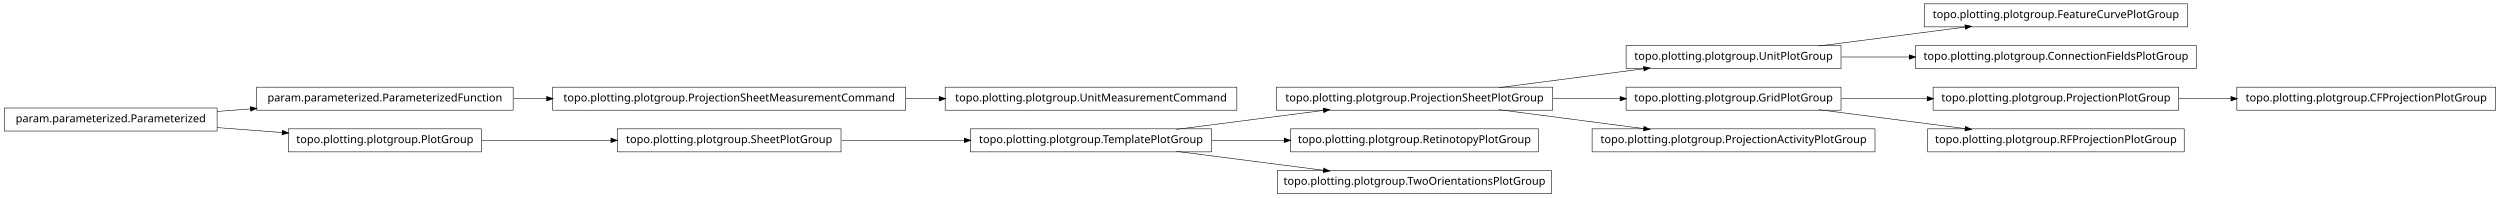
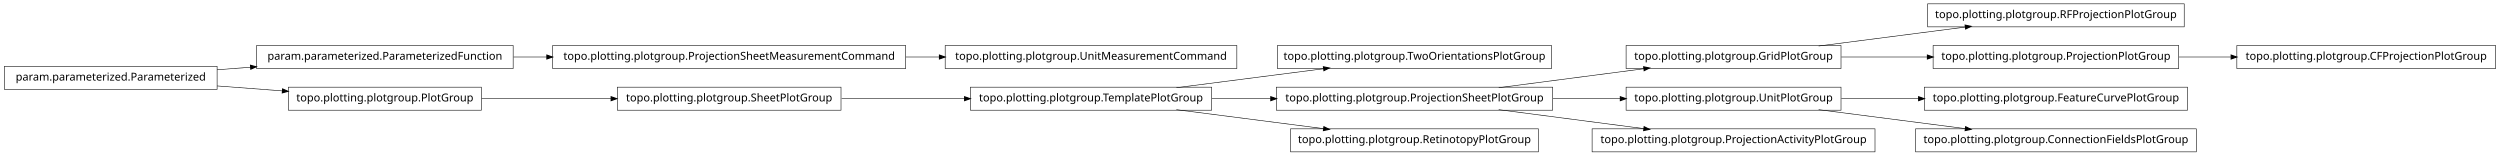
- <svg xmlns="http://www.w3.org/2000/svg" width="2280pt" height="180pt" viewBox="0.00 0.00 2280.00 180.00">
-   <g id="graph1" class="graph" transform="scale(1 1) rotate(0) translate(4 176)">
-     <polygon fill="white" stroke="white" points="-4,5 -4,-176 2277,-176 2277,5 -4,5" />
+ <svg xmlns="http://www.w3.org/2000/svg" width="2280pt" height="142pt" viewBox="0.00 0.00 2280.00 142.00">
+   <g id="graph1" class="graph" transform="scale(1 1) rotate(0) translate(4 138)">
+     <polygon fill="white" stroke="white" points="-4,5 -4,-138 2277,-138 2277,5 -4,5" />
    <g id="node1" class="node">
+       <polygon fill="none" stroke="black" stroke-width="0.5" points="1411,-96.5 1161,-96.5 1161,-75.5 1411,-75.5 1411,-96.5" />
+       <text text-anchor="middle" x="1286" y="-83.5" font-family="Vera" font-size="10.00">topo.plotting.plotgroup.TwoOrientationsPlotGroup</text>
+     </g>
+     <g id="node2" class="node">
      <polygon fill="none" stroke="black" stroke-width="0.5" points="1101,-58.5 881,-58.5 881,-37.5 1101,-37.5 1101,-58.5" />
      <text text-anchor="middle" x="991" y="-45.5" font-family="Vera" font-size="10.00">topo.plotting.plotgroup.TemplatePlotGroup</text>
    </g>
-     <g id="node13" class="node">
-       <polygon fill="none" stroke="black" stroke-width="0.5" points="1412,-96.5 1160,-96.5 1160,-75.5 1412,-75.5 1412,-96.5" />
-       <text text-anchor="middle" x="1286" y="-83.5" font-family="Vera" font-size="10.00">topo.plotting.plotgroup.ProjectionSheetPlotGroup</text>
-     </g>
-     <g id="edge10" class="edge">
+     <g id="edge2" class="edge">
      <path fill="none" stroke="black" stroke-width="0.5" d="M1068.89,-58.034C1110.23,-63.358 1161.03,-69.902 1203.1,-75.321" />
      <polygon fill="black" stroke="black" points="1203,-77.073 1208.18,-75.976 1203.45,-73.601 1203,-77.073" />
    </g>
+     <g id="node8" class="node">
+       <polygon fill="none" stroke="black" stroke-width="0.5" points="1412,-58.5 1160,-58.5 1160,-37.5 1412,-37.5 1412,-58.5" />
+       <text text-anchor="middle" x="1286" y="-45.5" font-family="Vera" font-size="10.00">topo.plotting.plotgroup.ProjectionSheetPlotGroup</text>
+     </g>
+     <g id="edge24" class="edge">
+       <path fill="none" stroke="black" stroke-width="0.5" d="M1101.27,-48C1118.77,-48 1137.02,-48 1154.94,-48" />
+       <polygon fill="black" stroke="black" points="1154.99,-49.75 1159.99,-48 1154.99,-46.25 1154.99,-49.75" />
+     </g>
    <g id="node15" class="node">
-       <polygon fill="none" stroke="black" stroke-width="0.5" points="1399,-58.5 1173,-58.5 1173,-37.5 1399,-37.5 1399,-58.5" />
-       <text text-anchor="middle" x="1286" y="-45.5" font-family="Vera" font-size="10.00">topo.plotting.plotgroup.RetinotopyPlotGroup</text>
+       <polygon fill="none" stroke="black" stroke-width="0.5" points="1399,-20.5 1173,-20.5 1173,0.5 1399,0.5 1399,-20.5" />
+       <text text-anchor="middle" x="1286" y="-7.5" font-family="Vera" font-size="10.00">topo.plotting.plotgroup.RetinotopyPlotGroup</text>
    </g>
    <g id="edge12" class="edge">
-       <path fill="none" stroke="black" stroke-width="0.5" d="M1101.27,-48C1122.78,-48 1145.43,-48 1167.2,-48" />
-       <polygon fill="black" stroke="black" points="1167.42,-49.75 1172.42,-48 1167.42,-46.25 1167.42,-49.75" />
-     </g>
-     <g id="node28" class="node">
-       <polygon fill="none" stroke="black" stroke-width="0.5" points="1411,-20.5 1161,-20.5 1161,0.5 1411,0.5 1411,-20.5" />
-       <text text-anchor="middle" x="1286" y="-7.5" font-family="Vera" font-size="10.00">topo.plotting.plotgroup.TwoOrientationsPlotGroup</text>
-     </g>
-     <g id="edge26" class="edge">
      <path fill="none" stroke="black" stroke-width="0.5" d="M1068.89,-37.966C1110.23,-32.642 1161.03,-26.098 1203.1,-20.679" />
      <polygon fill="black" stroke="black" points="1203.45,-22.399 1208.18,-20.024 1203,-18.927 1203.45,-22.399" />
-     </g>
-     <g id="node2" class="node">
-       <polygon fill="none" stroke="black" stroke-width="0.5" points="763,-58.5 559,-58.5 559,-37.5 763,-37.5 763,-58.5" />
-       <text text-anchor="middle" x="661" y="-45.5" font-family="Vera" font-size="10.00">topo.plotting.plotgroup.SheetPlotGroup</text>
-     </g>
-     <g id="edge2" class="edge">
-       <path fill="none" stroke="black" stroke-width="0.5" d="M763.605,-48C799.041,-48 838.979,-48 875.385,-48" />
-       <polygon fill="black" stroke="black" points="875.73,-49.75 880.729,-48 875.729,-46.25 875.73,-49.75" />
    </g>
    <g id="node4" class="node">
      <polygon fill="none" stroke="black" stroke-width="0.5" points="822,-96.5 500,-96.5 500,-75.5 822,-75.5 822,-96.5" />
      <text text-anchor="middle" x="661" y="-83.5" font-family="Vera" font-size="10.00">topo.plotting.plotgroup.ProjectionSheetMeasurementCommand</text>
    </g>
-     <g id="node24" class="node">
+     <g id="node10" class="node">
      <polygon fill="none" stroke="black" stroke-width="0.5" points="1124,-96.5 858,-96.5 858,-75.5 1124,-75.5 1124,-96.5" />
      <text text-anchor="middle" x="991" y="-83.5" font-family="Vera" font-size="10.00">topo.plotting.plotgroup.UnitMeasurementCommand</text>
    </g>
-     <g id="edge22" class="edge">
+     <g id="edge8" class="edge">
      <path fill="none" stroke="black" stroke-width="0.5" d="M822.133,-86C832.304,-86 842.494,-86 852.549,-86" />
      <polygon fill="black" stroke="black" points="852.794,-87.75 857.794,-86 852.794,-84.25 852.794,-87.75" />
    </g>
    <g id="node5" class="node">
      <polygon fill="none" stroke="black" stroke-width="0.5" points="464,-96.5 230,-96.5 230,-75.5 464,-75.5 464,-96.5" />
      <text text-anchor="middle" x="347" y="-83.5" font-family="Vera" font-size="10.00">param.parameterized.ParameterizedFunction</text>
    </g>
    <g id="edge4" class="edge">
      <path fill="none" stroke="black" stroke-width="0.5" d="M464.369,-86C474.323,-86 484.506,-86 494.741,-86" />
      <polygon fill="black" stroke="black" points="494.769,-87.75 499.769,-86 494.769,-84.25 494.769,-87.75" />
    </g>
    <g id="node7" class="node">
-       <polygon fill="none" stroke="black" stroke-width="0.5" points="1991,-172.5 1751,-172.5 1751,-151.5 1991,-151.5 1991,-172.5" />
-       <text text-anchor="middle" x="1871" y="-159.5" font-family="Vera" font-size="10.00">topo.plotting.plotgroup.FeatureCurvePlotGroup</text>
+       <polygon fill="none" stroke="black" stroke-width="0.5" points="1675,-96.5 1479,-96.5 1479,-75.5 1675,-75.5 1675,-96.5" />
+       <text text-anchor="middle" x="1577" y="-83.5" font-family="Vera" font-size="10.00">topo.plotting.plotgroup.GridPlotGroup</text>
    </g>
-     <g id="node8" class="node">
-       <polygon fill="none" stroke="black" stroke-width="0.5" points="1675,-134.5 1479,-134.5 1479,-113.5 1675,-113.5 1675,-134.5" />
-       <text text-anchor="middle" x="1577" y="-121.5" font-family="Vera" font-size="10.00">topo.plotting.plotgroup.UnitPlotGroup</text>
+     <g id="node13" class="node">
+       <polygon fill="none" stroke="black" stroke-width="0.5" points="1988,-134.5 1754,-134.5 1754,-113.5 1988,-113.5 1988,-134.5" />
+       <text text-anchor="middle" x="1871" y="-121.5" font-family="Vera" font-size="10.00">topo.plotting.plotgroup.RFProjectionPlotGroup</text>
    </g>
-     <g id="edge6" class="edge">
-       <path fill="none" stroke="black" stroke-width="0.5" d="M1654.63,-134.034C1695.83,-139.358 1746.45,-145.902 1788.38,-151.321" />
-       <polygon fill="black" stroke="black" points="1788.26,-153.071 1793.45,-151.976 1788.71,-149.599 1788.26,-153.071" />
+     <g id="edge10" class="edge">
+       <path fill="none" stroke="black" stroke-width="0.5" d="M1654.63,-96.034C1695.83,-101.358 1746.45,-107.902 1788.38,-113.321" />
+       <polygon fill="black" stroke="black" points="1788.26,-115.071 1793.45,-113.976 1788.71,-111.599 1788.26,-115.071" />
    </g>
-     <g id="node26" class="node">
-       <polygon fill="none" stroke="black" stroke-width="0.5" points="1999,-134.5 1743,-134.5 1743,-113.5 1999,-113.5 1999,-134.5" />
-       <text text-anchor="middle" x="1871" y="-121.5" font-family="Vera" font-size="10.00">topo.plotting.plotgroup.ConnectionFieldsPlotGroup</text>
-     </g>
-     <g id="edge24" class="edge">
-       <path fill="none" stroke="black" stroke-width="0.5" d="M1675.31,-124C1695.24,-124 1716.52,-124 1737.44,-124" />
-       <polygon fill="black" stroke="black" points="1737.46,-125.75 1742.46,-124 1737.46,-122.25 1737.46,-125.75" />
-     </g>
-     <g id="node10" class="node">
+     <g id="node18" class="node">
      <polygon fill="none" stroke="black" stroke-width="0.5" points="1983,-96.5 1759,-96.5 1759,-75.5 1983,-75.5 1983,-96.5" />
      <text text-anchor="middle" x="1871" y="-83.5" font-family="Vera" font-size="10.00">topo.plotting.plotgroup.ProjectionPlotGroup</text>
    </g>
-     <g id="node31" class="node">
+     <g id="edge18" class="edge">
+       <path fill="none" stroke="black" stroke-width="0.5" d="M1675.31,-86C1700.42,-86 1727.68,-86 1753.65,-86" />
+       <polygon fill="black" stroke="black" points="1753.82,-87.75 1758.82,-86 1753.82,-84.25 1753.82,-87.75" />
+     </g>
+     <g id="edge6" class="edge">
+       <path fill="none" stroke="black" stroke-width="0.5" d="M1362.84,-58.034C1403.61,-63.358 1453.73,-69.902 1495.22,-75.321" />
+       <polygon fill="black" stroke="black" points="1495.05,-77.064 1500.24,-75.976 1495.51,-73.593 1495.05,-77.064" />
+     </g>
+     <g id="node25" class="node">
+       <polygon fill="none" stroke="black" stroke-width="0.5" points="1675,-58.5 1479,-58.5 1479,-37.5 1675,-37.5 1675,-58.5" />
+       <text text-anchor="middle" x="1577" y="-45.5" font-family="Vera" font-size="10.00">topo.plotting.plotgroup.UnitPlotGroup</text>
+     </g>
+     <g id="edge28" class="edge">
+       <path fill="none" stroke="black" stroke-width="0.5" d="M1412.37,-48C1432.87,-48 1453.89,-48 1473.76,-48" />
+       <polygon fill="black" stroke="black" points="1473.78,-49.75 1478.78,-48 1473.78,-46.25 1473.78,-49.75" />
+     </g>
+     <g id="node33" class="node">
+       <polygon fill="none" stroke="black" stroke-width="0.5" points="1706,-20.5 1448,-20.5 1448,0.5 1706,0.5 1706,-20.5" />
+       <text text-anchor="middle" x="1577" y="-7.5" font-family="Vera" font-size="10.00">topo.plotting.plotgroup.ProjectionActivityPlotGroup</text>
+     </g>
+     <g id="edge32" class="edge">
+       <path fill="none" stroke="black" stroke-width="0.5" d="M1362.84,-37.966C1403.61,-32.642 1453.73,-26.098 1495.22,-20.679" />
+       <polygon fill="black" stroke="black" points="1495.51,-22.407 1500.24,-20.024 1495.05,-18.936 1495.51,-22.407" />
+     </g>
+     <g id="node12" class="node">
+       <polygon fill="none" stroke="black" stroke-width="0.5" points="194,-77.5 5.68434e-14,-77.5 0,-56.5 194,-56.5 194,-77.5" />
+       <text text-anchor="middle" x="97" y="-64.5" font-family="Vera" font-size="10.00">param.parameterized.Parameterized</text>
+     </g>
+     <g id="edge16" class="edge">
+       <path fill="none" stroke="black" stroke-width="0.5" d="M194.014,-74.373C204.04,-75.135 214.319,-75.916 224.575,-76.696" />
+       <polygon fill="black" stroke="black" points="224.489,-78.444 229.607,-77.078 224.754,-74.954 224.489,-78.444" />
+     </g>
+     <g id="node22" class="node">
+       <polygon fill="none" stroke="black" stroke-width="0.5" points="435,-58.5 259,-58.5 259,-37.5 435,-37.5 435,-58.5" />
+       <text text-anchor="middle" x="347" y="-45.5" font-family="Vera" font-size="10.00">topo.plotting.plotgroup.PlotGroup</text>
+     </g>
+     <g id="edge20" class="edge">
+       <path fill="none" stroke="black" stroke-width="0.5" d="M194.014,-59.627C213.46,-58.149 233.859,-56.599 253.193,-55.129" />
+       <polygon fill="black" stroke="black" points="253.764,-56.841 258.617,-54.717 253.499,-53.351 253.764,-56.841" />
+     </g>
+     <g id="node17" class="node">
      <polygon fill="none" stroke="black" stroke-width="0.5" points="2272,-96.5 2036,-96.5 2036,-75.5 2272,-75.5 2272,-96.5" />
      <text text-anchor="middle" x="2154" y="-83.5" font-family="Vera" font-size="10.00">topo.plotting.plotgroup.CFProjectionPlotGroup</text>
    </g>
-     <g id="edge30" class="edge">
+     <g id="edge14" class="edge">
      <path fill="none" stroke="black" stroke-width="0.5" d="M1983.26,-86C1998.78,-86 2014.8,-86 2030.52,-86" />
      <polygon fill="black" stroke="black" points="2030.84,-87.75 2035.84,-86 2030.84,-84.25 2030.84,-87.75" />
    </g>
-     <g id="node11" class="node">
-       <polygon fill="none" stroke="black" stroke-width="0.5" points="1675,-96.5 1479,-96.5 1479,-75.5 1675,-75.5 1675,-96.5" />
-       <text text-anchor="middle" x="1577" y="-83.5" font-family="Vera" font-size="10.00">topo.plotting.plotgroup.GridPlotGroup</text>
-     </g>
-     <g id="edge8" class="edge">
-       <path fill="none" stroke="black" stroke-width="0.5" d="M1675.31,-86C1700.42,-86 1727.68,-86 1753.65,-86" />
-       <polygon fill="black" stroke="black" points="1753.82,-87.75 1758.82,-86 1753.82,-84.25 1753.82,-87.75" />
-     </g>
-     <g id="node21" class="node">
-       <polygon fill="none" stroke="black" stroke-width="0.5" points="1988,-58.5 1754,-58.5 1754,-37.5 1988,-37.5 1988,-58.5" />
-       <text text-anchor="middle" x="1871" y="-45.5" font-family="Vera" font-size="10.00">topo.plotting.plotgroup.RFProjectionPlotGroup</text>
-     </g>
-     <g id="edge18" class="edge">
-       <path fill="none" stroke="black" stroke-width="0.5" d="M1654.63,-75.966C1695.83,-70.641 1746.45,-64.098 1788.38,-58.679" />
-       <polygon fill="black" stroke="black" points="1788.71,-60.401 1793.45,-58.024 1788.26,-56.929 1788.71,-60.401" />
-     </g>
-     <g id="edge28" class="edge">
-       <path fill="none" stroke="black" stroke-width="0.5" d="M1362.84,-96.034C1403.61,-101.358 1453.73,-107.902 1495.22,-113.321" />
-       <polygon fill="black" stroke="black" points="1495.05,-115.064 1500.24,-113.976 1495.51,-111.593 1495.05,-115.064" />
-     </g>
-     <g id="edge20" class="edge">
-       <path fill="none" stroke="black" stroke-width="0.5" d="M1412.37,-86C1432.87,-86 1453.89,-86 1473.76,-86" />
-       <polygon fill="black" stroke="black" points="1473.78,-87.75 1478.78,-86 1473.78,-84.25 1473.78,-87.75" />
-     </g>
-     <g id="node19" class="node">
-       <polygon fill="none" stroke="black" stroke-width="0.5" points="1706,-58.5 1448,-58.5 1448,-37.5 1706,-37.5 1706,-58.5" />
-       <text text-anchor="middle" x="1577" y="-45.5" font-family="Vera" font-size="10.00">topo.plotting.plotgroup.ProjectionActivityPlotGroup</text>
-     </g>
-     <g id="edge16" class="edge">
-       <path fill="none" stroke="black" stroke-width="0.5" d="M1362.84,-75.966C1403.61,-70.641 1453.73,-64.098 1495.22,-58.679" />
-       <polygon fill="black" stroke="black" points="1495.51,-60.407 1500.24,-58.024 1495.05,-56.936 1495.51,-60.407" />
-     </g>
-     <g id="node17" class="node">
-       <polygon fill="none" stroke="black" stroke-width="0.5" points="194,-77.5 5.68434e-14,-77.5 0,-56.5 194,-56.5 194,-77.5" />
-       <text text-anchor="middle" x="97" y="-64.5" font-family="Vera" font-size="10.00">param.parameterized.Parameterized</text>
-     </g>
-     <g id="edge14" class="edge">
-       <path fill="none" stroke="black" stroke-width="0.5" d="M194.014,-74.373C204.04,-75.135 214.319,-75.916 224.575,-76.696" />
-       <polygon fill="black" stroke="black" points="224.489,-78.444 229.607,-77.078 224.754,-74.954 224.489,-78.444" />
-     </g>
-     <g id="node33" class="node">
-       <polygon fill="none" stroke="black" stroke-width="0.5" points="435,-58.5 259,-58.5 259,-37.5 435,-37.5 435,-58.5" />
-       <text text-anchor="middle" x="347" y="-45.5" font-family="Vera" font-size="10.00">topo.plotting.plotgroup.PlotGroup</text>
+     <g id="node28" class="node">
+       <polygon fill="none" stroke="black" stroke-width="0.5" points="763,-58.5 559,-58.5 559,-37.5 763,-37.5 763,-58.5" />
+       <text text-anchor="middle" x="661" y="-45.5" font-family="Vera" font-size="10.00">topo.plotting.plotgroup.SheetPlotGroup</text>
    </g>
    <g id="edge34" class="edge">
-       <path fill="none" stroke="black" stroke-width="0.5" d="M194.014,-59.627C213.46,-58.149 233.859,-56.599 253.193,-55.129" />
-       <polygon fill="black" stroke="black" points="253.764,-56.841 258.617,-54.717 253.499,-53.351 253.764,-56.841" />
-     </g>
-     <g id="edge32" class="edge">
      <path fill="none" stroke="black" stroke-width="0.5" d="M435.302,-48C471.932,-48 514.775,-48 553.234,-48" />
      <polygon fill="black" stroke="black" points="553.387,-49.75 558.387,-48 553.387,-46.25 553.387,-49.75" />
    </g>
+     <g id="node24" class="node">
+       <polygon fill="none" stroke="black" stroke-width="0.5" points="1991,-58.5 1751,-58.5 1751,-37.5 1991,-37.5 1991,-58.5" />
+       <text text-anchor="middle" x="1871" y="-45.5" font-family="Vera" font-size="10.00">topo.plotting.plotgroup.FeatureCurvePlotGroup</text>
+     </g>
+     <g id="edge22" class="edge">
+       <path fill="none" stroke="black" stroke-width="0.5" d="M1675.31,-48C1697.9,-48 1722.23,-48 1745.8,-48" />
+       <polygon fill="black" stroke="black" points="1745.81,-49.75 1750.81,-48 1745.81,-46.25 1745.81,-49.75" />
+     </g>
+     <g id="node31" class="node">
+       <polygon fill="none" stroke="black" stroke-width="0.5" points="1999,-20.5 1743,-20.5 1743,0.5 1999,0.5 1999,-20.5" />
+       <text text-anchor="middle" x="1871" y="-7.5" font-family="Vera" font-size="10.00">topo.plotting.plotgroup.ConnectionFieldsPlotGroup</text>
+     </g>
+     <g id="edge30" class="edge">
+       <path fill="none" stroke="black" stroke-width="0.5" d="M1654.63,-37.966C1695.83,-32.642 1746.45,-26.098 1788.38,-20.679" />
+       <polygon fill="black" stroke="black" points="1788.71,-22.401 1793.45,-20.024 1788.26,-18.93 1788.71,-22.401" />
+     </g>
+     <g id="edge26" class="edge">
+       <path fill="none" stroke="black" stroke-width="0.5" d="M763.605,-48C799.041,-48 838.979,-48 875.385,-48" />
+       <polygon fill="black" stroke="black" points="875.73,-49.75 880.729,-48 875.729,-46.25 875.73,-49.75" />
+     </g>
  </g>
</svg>
